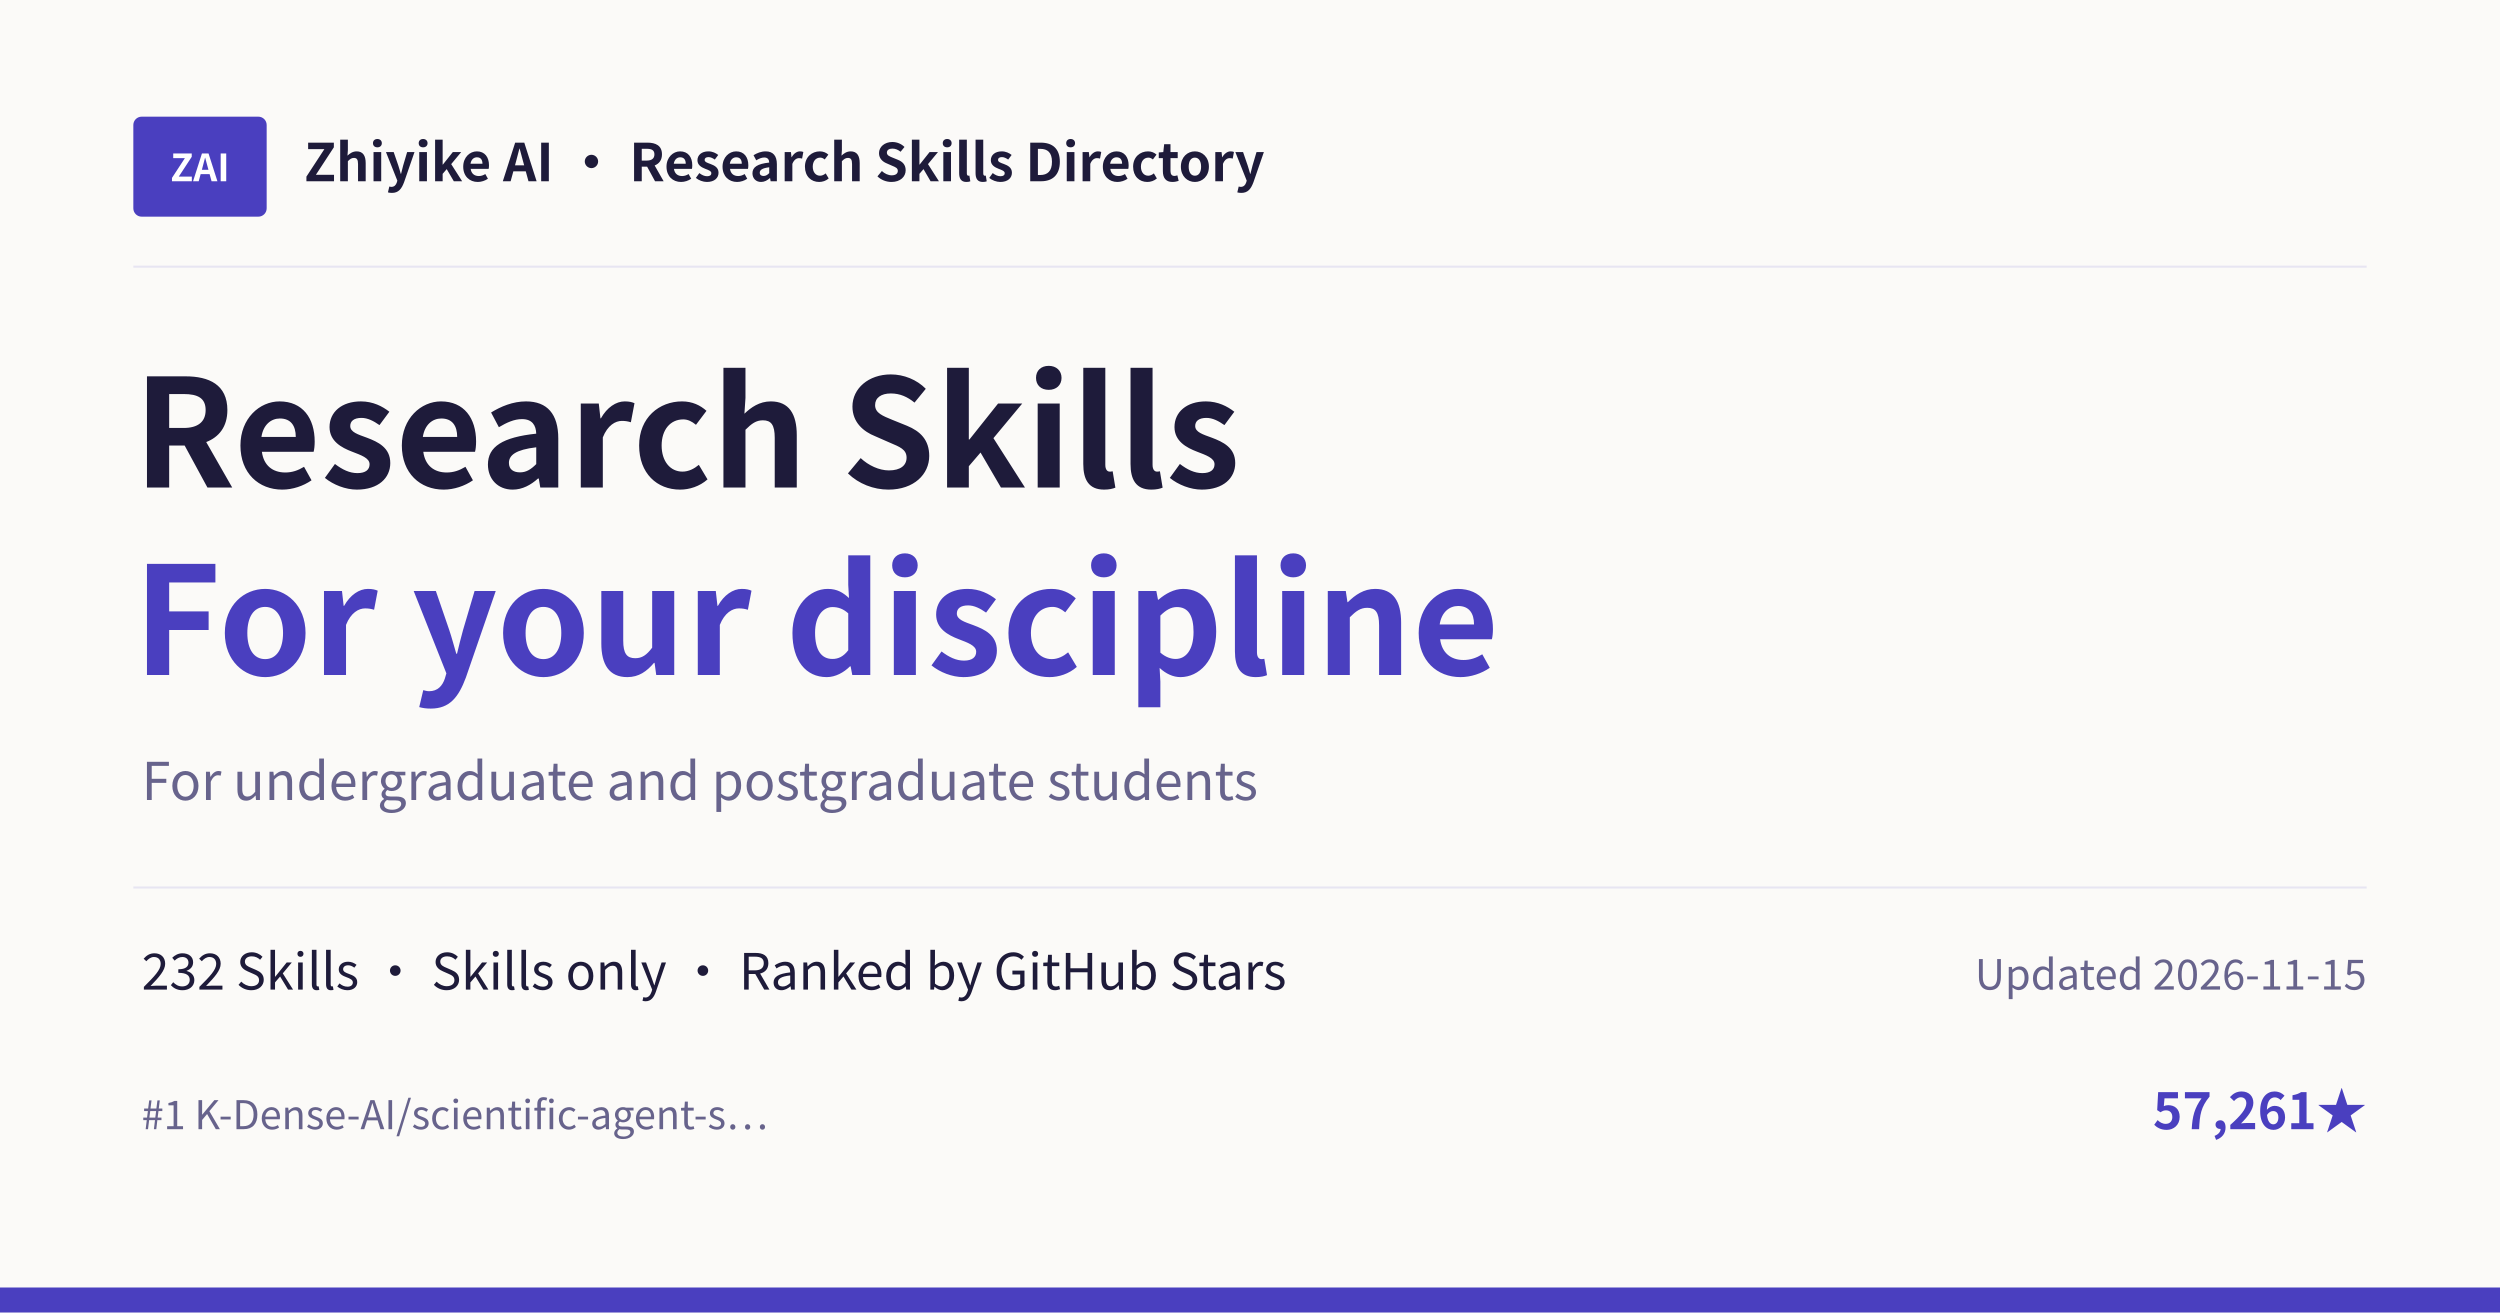
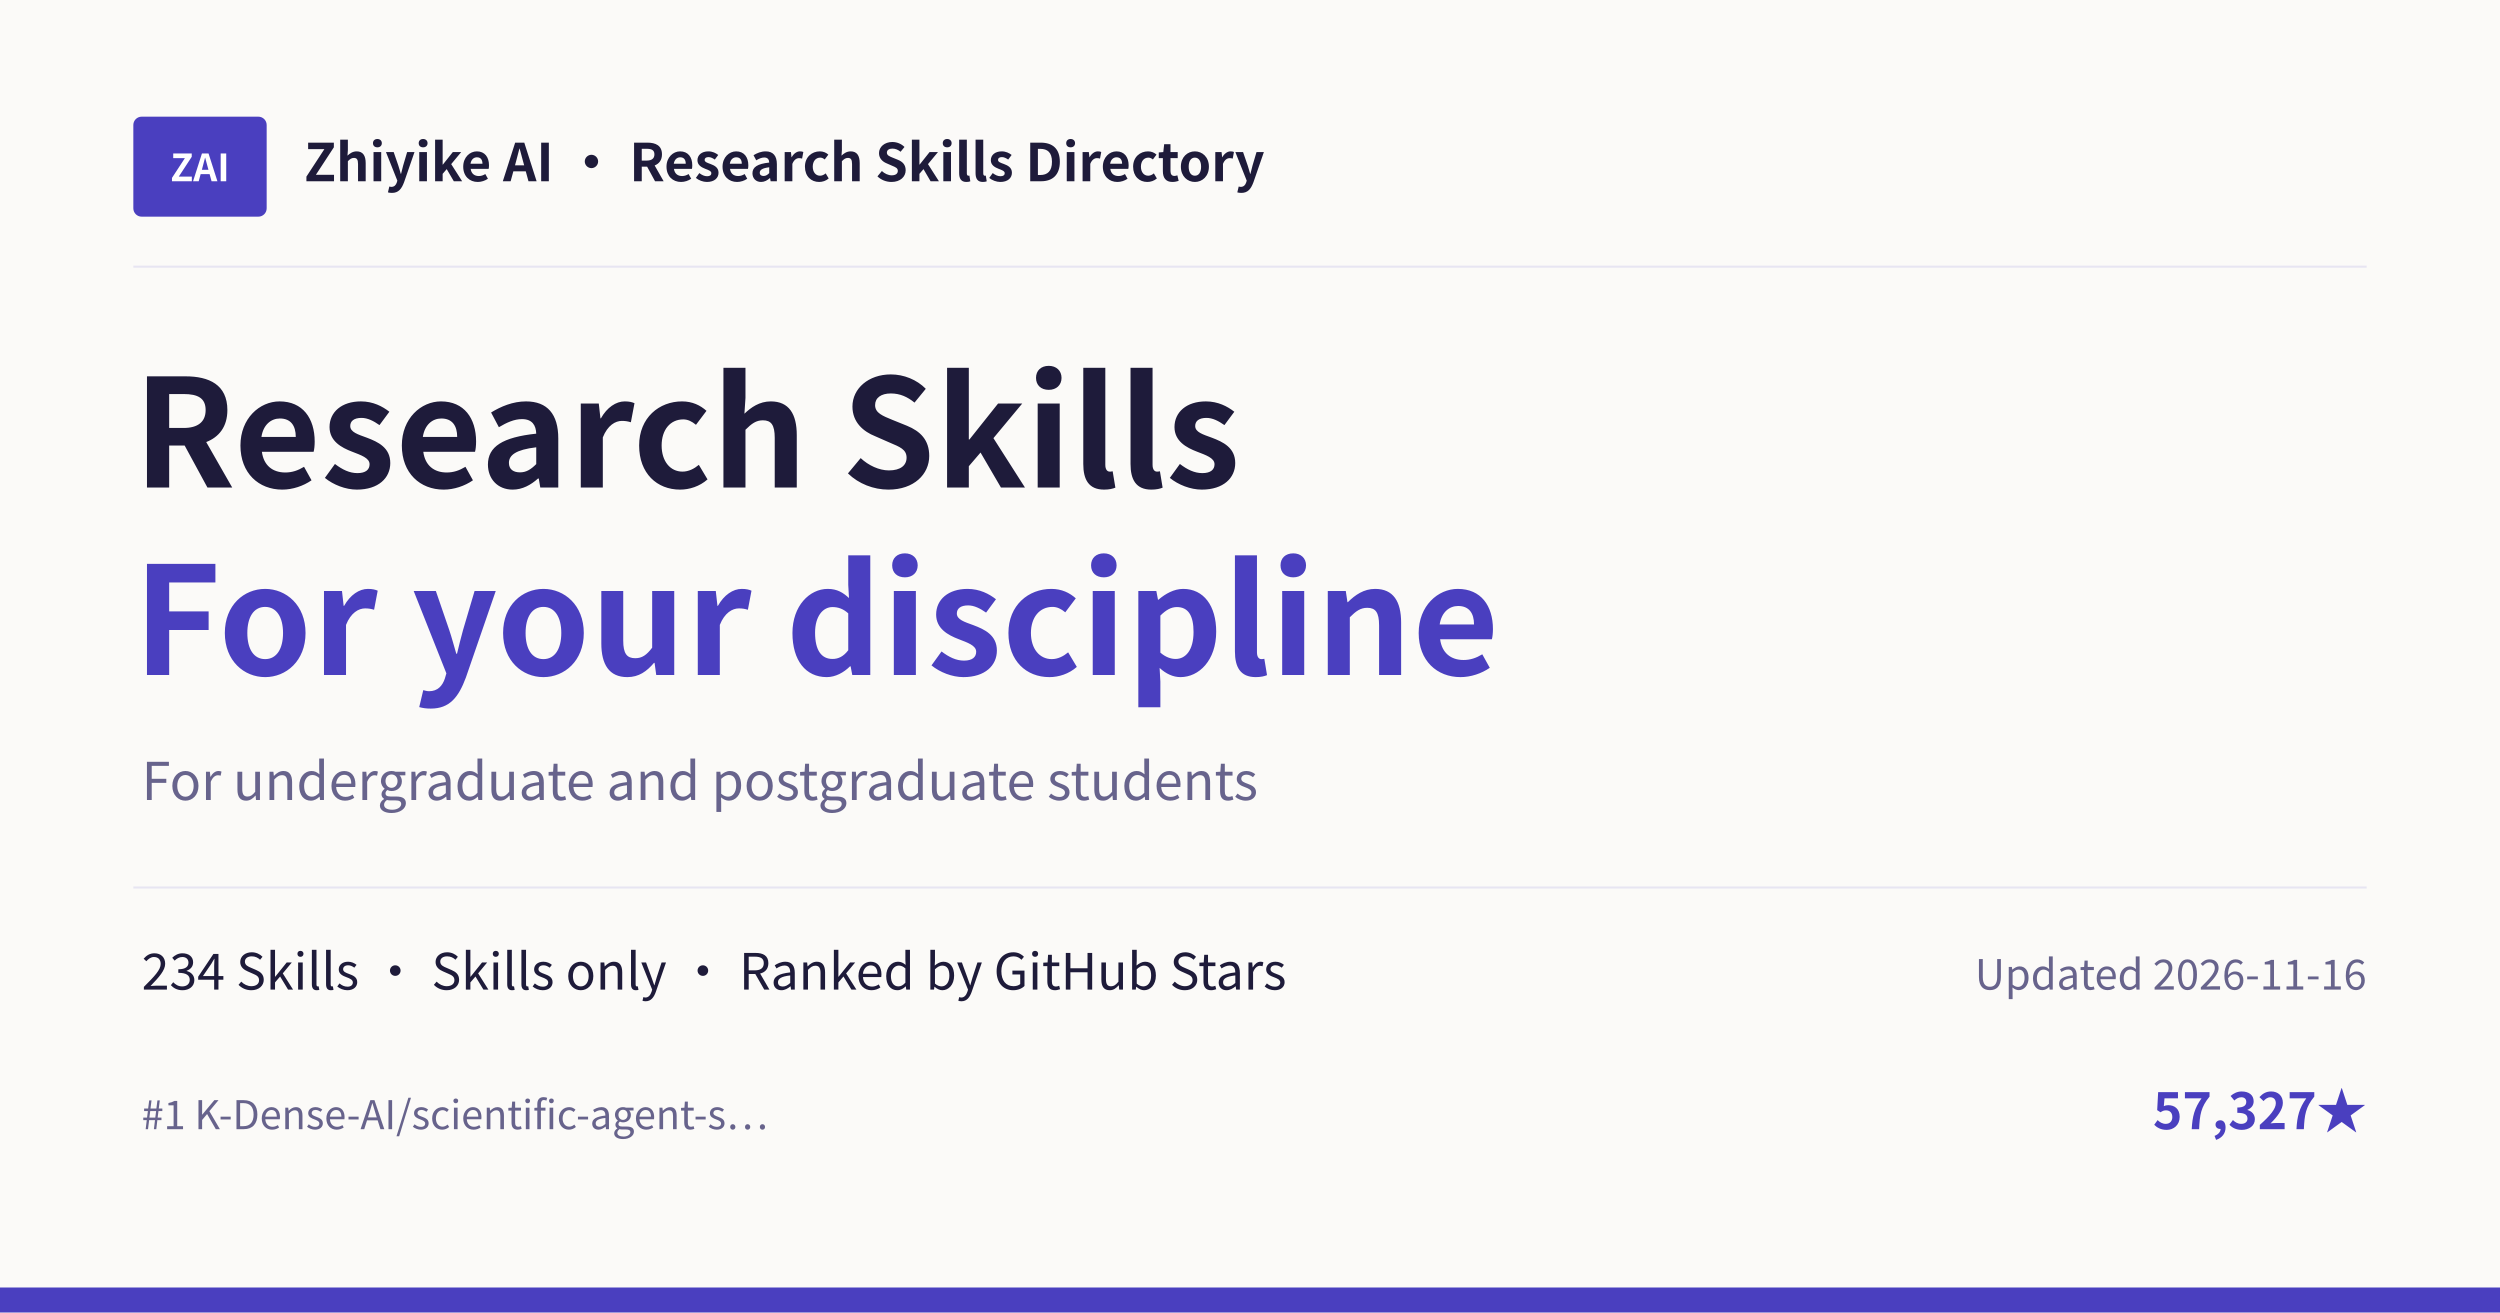
<svg xmlns="http://www.w3.org/2000/svg" width="1200" height="630" viewBox="0 0 1200 630">
  <rect width="1200" height="630" fill="#FBFAF8" />
  <rect x="64" y="56" width="64" height="48" rx="4" fill="#4A3FBF" />
  <text x="96" y="87" text-anchor="middle" font-family="Noto Sans CJK SC, Microsoft YaHei, PingFang SC, sans-serif" font-size="18" font-weight="700" fill="#FFFFFF">ZAI</text>
  <text x="146" y="87" font-family="Noto Sans CJK SC, Microsoft YaHei, PingFang SC, sans-serif" font-size="25" font-weight="600" fill="#1E1B3A">Zhiyike AI · Research Skills Directory</text>
  <line x1="64" y1="128" x2="1136" y2="128" stroke="#E7E5F2" />
  <text x="64" y="234" font-family="Noto Sans CJK SC, Microsoft YaHei, PingFang SC, sans-serif" font-size="72" font-weight="700" fill="#1E1B3A">Research Skills</text>
  <text x="64" y="324" font-family="Noto Sans CJK SC, Microsoft YaHei, PingFang SC, sans-serif" font-size="72" font-weight="700" fill="#4A3FBF">For your discipline</text>
  <text x="68" y="384" font-family="Noto Sans CJK SC, Microsoft YaHei, PingFang SC, sans-serif" font-size="25" fill="#67638C">For undergraduate and postgraduate students</text>
  <line x1="64" y1="426" x2="1136" y2="426" stroke="#E7E5F2" />
-   <text x="68" y="475" font-family="Noto Sans CJK SC, Microsoft YaHei, PingFang SC, sans-serif" font-size="24" fill="#1E1B3A">232 Skills · Skills only · Ranked by GitHub Stars</text>
-   <text x="1136" y="475" text-anchor="end" font-family="Noto Sans CJK SC, Microsoft YaHei, PingFang SC, sans-serif" font-size="20" fill="#67638C">Updated 2026-11-15</text>
+   <text x="68" y="475" font-family="Noto Sans CJK SC, Microsoft YaHei, PingFang SC, sans-serif" font-size="24" fill="#1E1B3A">234 Skills · Skills only · Ranked by GitHub Stars</text>
+   <text x="1136" y="475" text-anchor="end" font-family="Noto Sans CJK SC, Microsoft YaHei, PingFang SC, sans-serif" font-size="20" fill="#67638C">Updated 2026-11-16</text>
  <text x="68" y="542" font-family="Noto Sans CJK SC, Microsoft YaHei, PingFang SC, sans-serif" font-size="19" fill="#67638C">#1 K-Dense-AI/scientific-agent-s…</text>
-   <text x="1136" y="542" text-anchor="end" font-family="Noto Sans CJK SC, Microsoft YaHei, PingFang SC, sans-serif" font-size="24" font-weight="600" fill="#4A3FBF">57,261★</text>
+   <text x="1136" y="542" text-anchor="end" font-family="Noto Sans CJK SC, Microsoft YaHei, PingFang SC, sans-serif" font-size="24" font-weight="600" fill="#4A3FBF">57,327★</text>
  <rect x="0" y="618" width="1200" height="12" fill="#4A3FBF" />
</svg>
